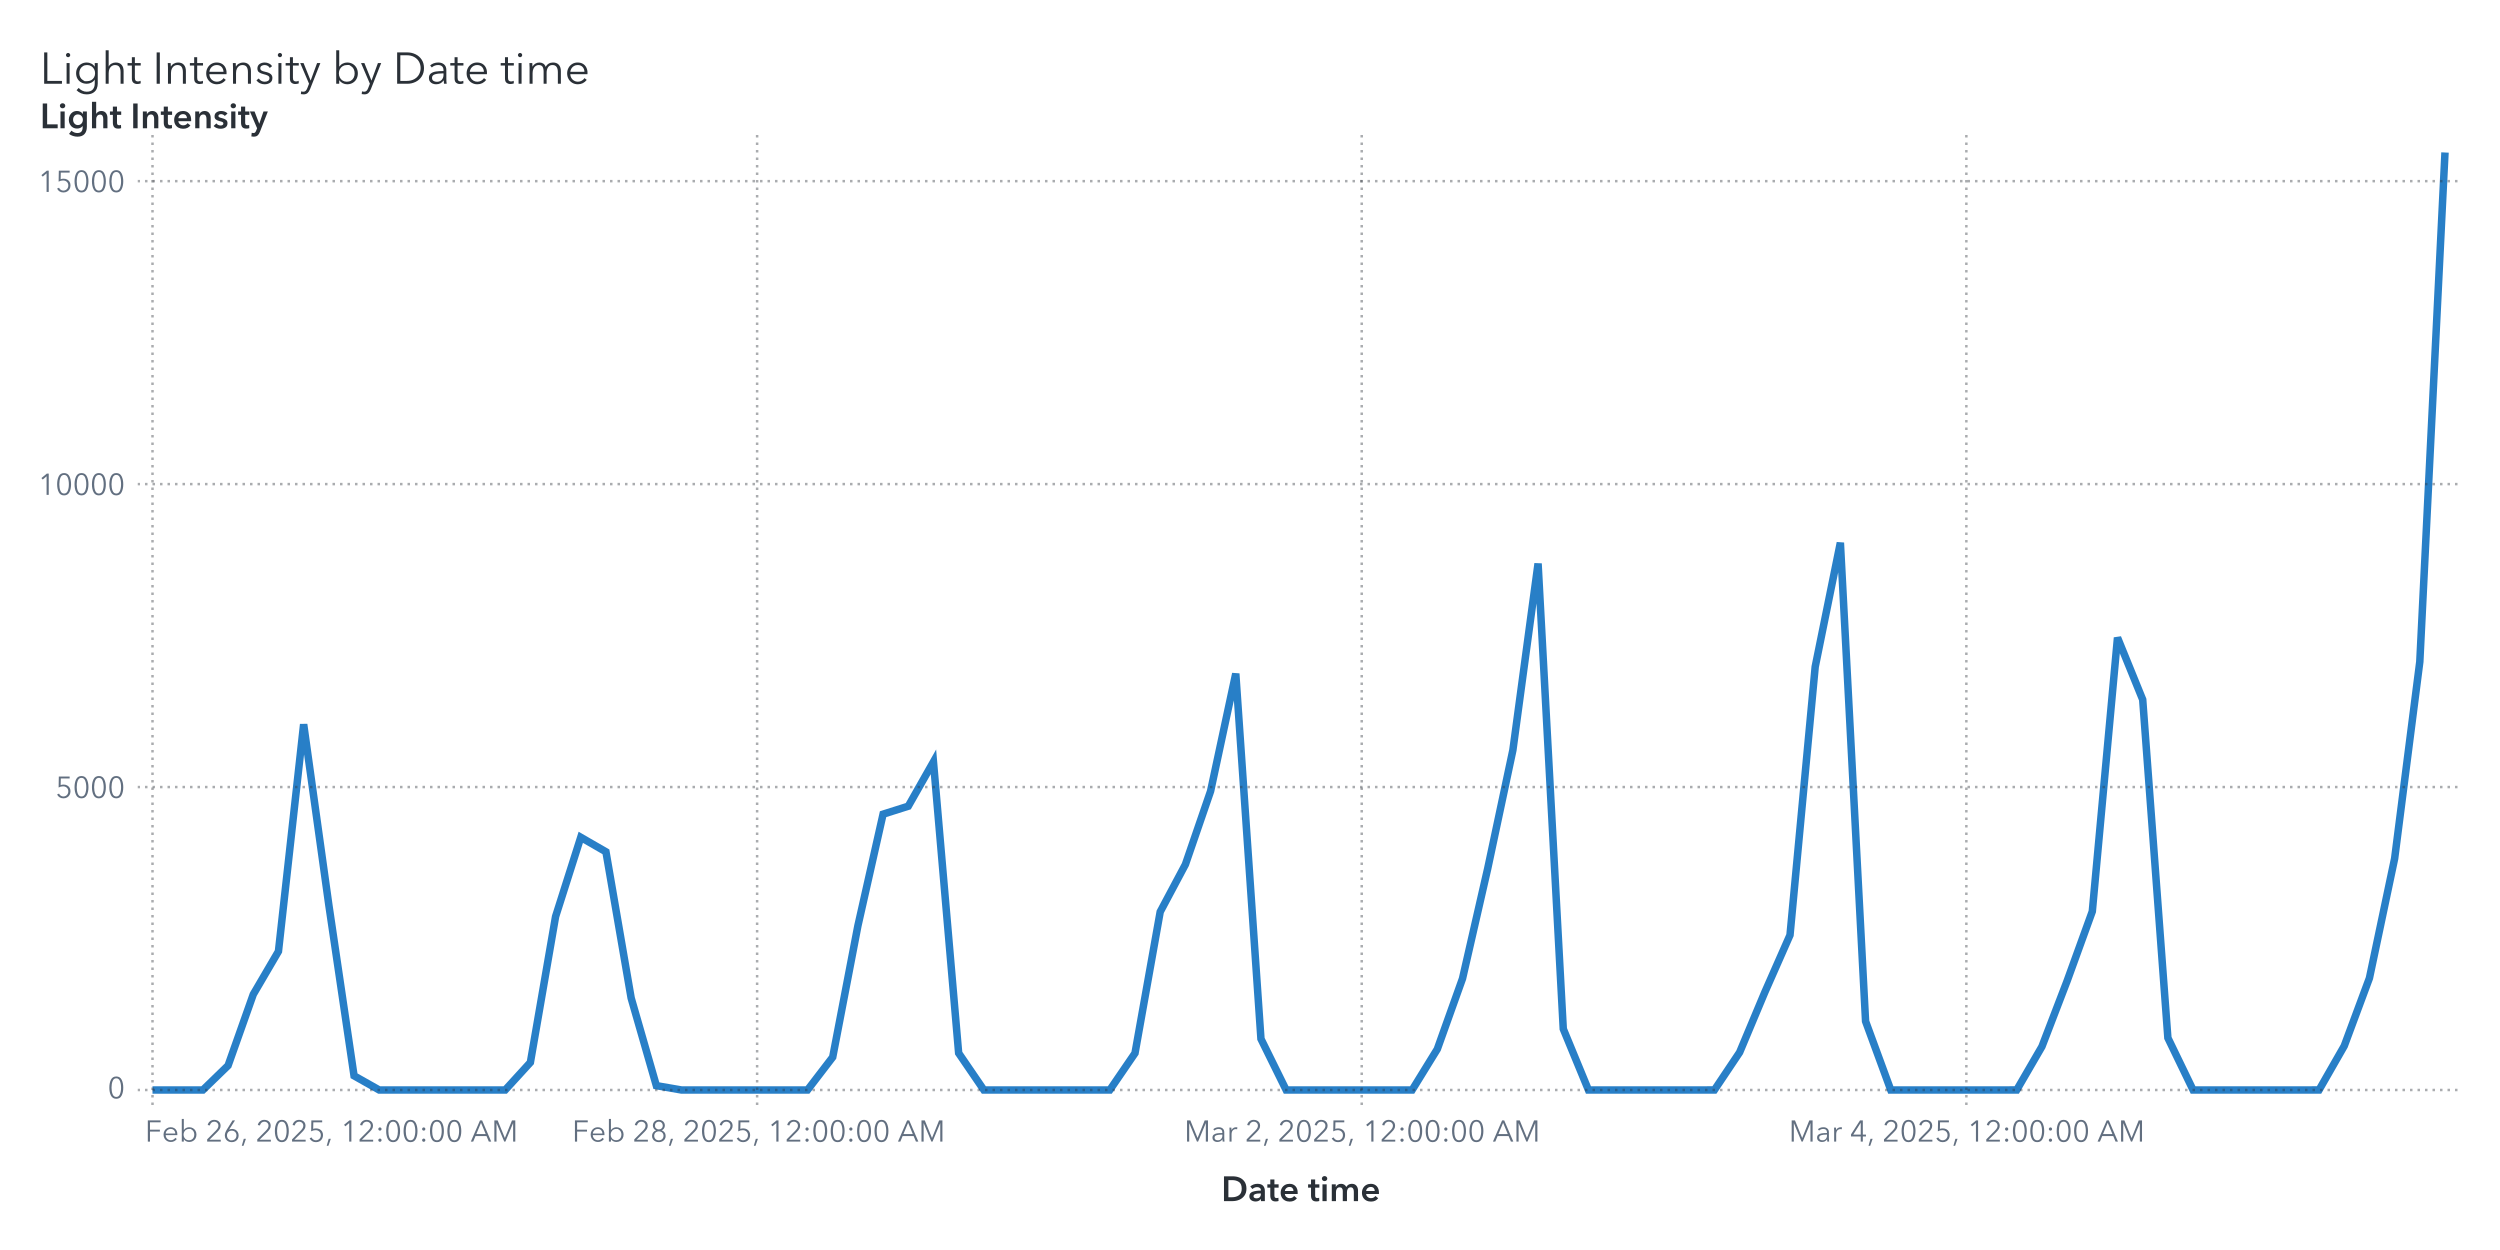
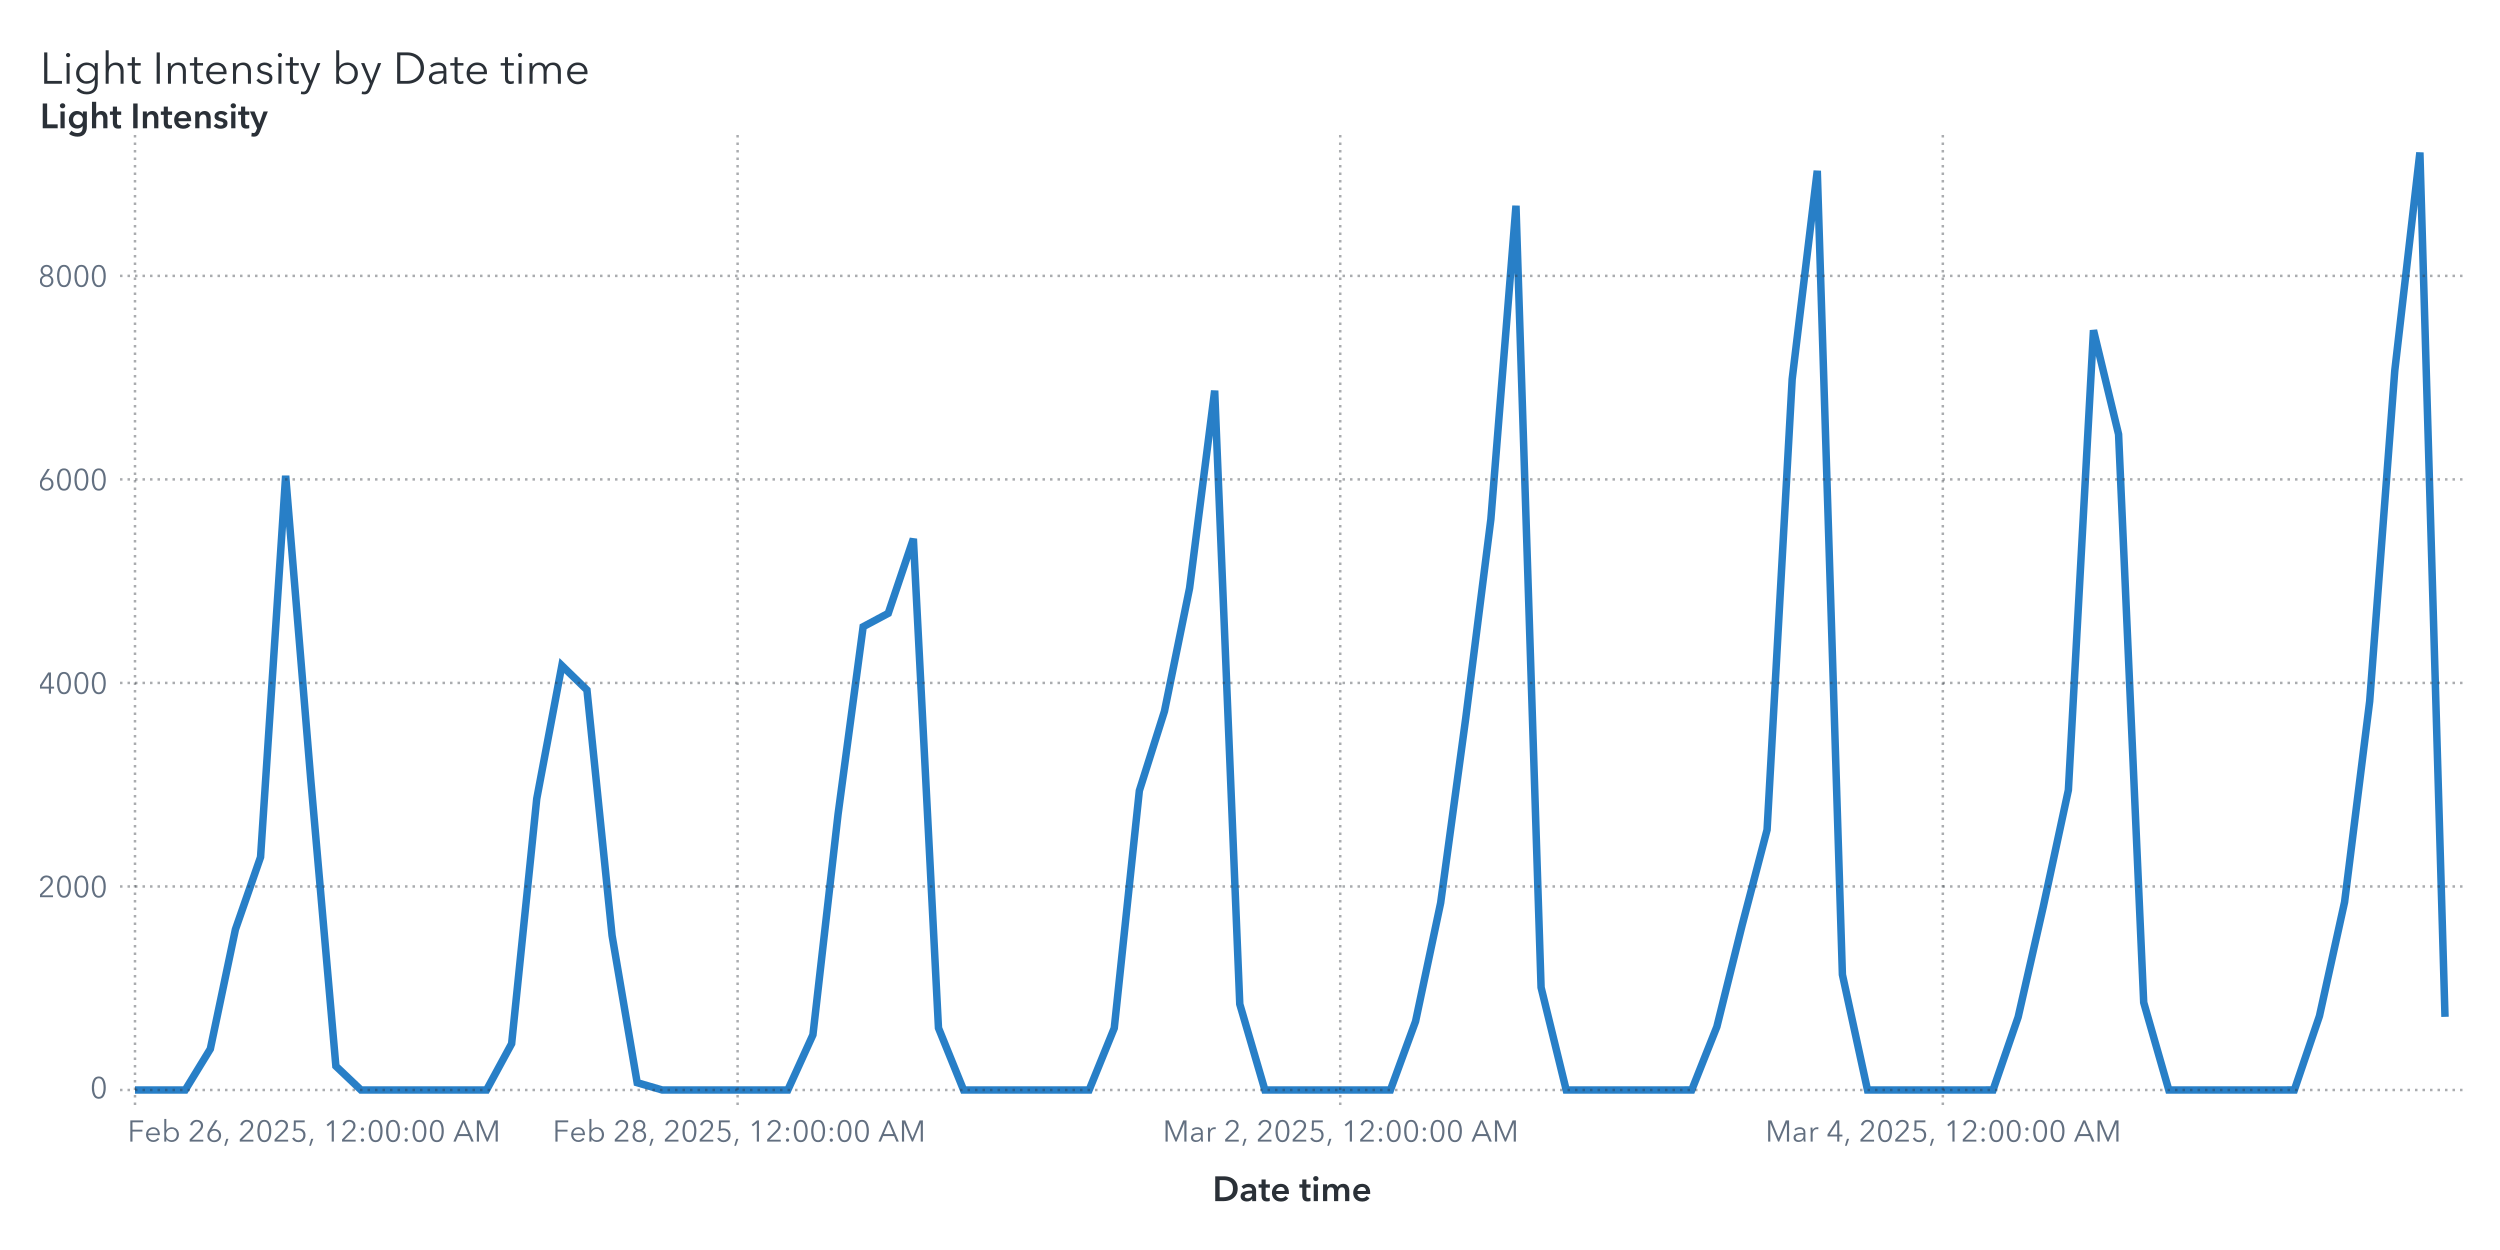
<svg xmlns="http://www.w3.org/2000/svg" xmlns:xlink="http://www.w3.org/1999/xlink" version="1.1" width="1000" height="500" viewBox="0 0 1000 500">
  <rect x="0" y="0" width="1000" height="500" fill="#ffffff">
</rect>
  <g>
    <rect x="0" y="0" rx="5" ry="5" width="1000.0" height="500.0" fill="#ffffff" opacity="0">
</rect>
    <rect x="0" y="0" rx="5" ry="5" width="1000.0" height="500.0" fill="#ffffff" opacity="0">
</rect>
    <rect x="0" y="0" rx="5" ry="5" width="1000.0" height="500.0" fill="#ffffff" opacity="0">
</rect>
    <rect x="0" y="0" rx="5" ry="5" width="1000.0" height="500.0" fill="#ffffff" opacity="0">
</rect>
    <g transform=" translate(16.0 -462.0)">
      <g transform="">
        <g fill="#2a3037" stroke="#2a3037" transform="translate(0 495.5) scale(0.0177 -0.0177)">
          <defs>
            <path id="g76/TT0" d="M166.0 64.0 L496.0 64.0 L496.0 0 L94.0 0 L94.0 708.0 L166.0 708.0 L166.0 64.0Z">
</path>
          </defs>
          <use x="0" y="0" xlink:href="#g76/TT0" />
          <defs>
            <path id="g105/TT0" d="M125.0 600.0Q 106.0,600.0  91.5,614.0 T 77.0,648.0 Q 77.0,668.0  91.5,682.0 T 125.0,696.0 Q 144.0,696.0  158.5,682.0 T 173.0,648.0 Q 173.0,628.0  158.5,614.0 T 125.0,600.0 Z M159.0 0 L91.0 0 L91.0 468.0 L159.0 468.0 L159.0 0Z">
</path>
          </defs>
          <use x="510.0" y="0" xlink:href="#g105/TT0" />
          <defs>
            <path id="g103/TT0" d="M294.0 -180.0Q 389.0,-180.0  433.0,-129.0 T 477.0,4.0  L477.0 92.0 L475.0 92.0Q 449.0,50.0  399.5,25.0 T 298.0,0 Q 226.0,0  171.0,30.5 T 86.0,115.5 T 56.0,238.0 Q 56.0,305.0  86.5,360.0 T 172.0,447.5 T 298.0,480.0 Q 351.0,480.0  399.5,455.5 T 475.0,387.0  L477.0 387.0 L477.0 468.0 L545.0 468.0 L545.0 4.0Q 545.0,-56.0  523.0,-110.5 T 444.0,-202.5 T 291.0,-240.0 Q 227.0,-240.0  167.5,-215.0 T 66.0,-146.0  L115.0 -94.0Q 144.0,-131.0  193.0,-155.5 T 294.0,-180.0 Z M305.0 58.0Q 357.0,58.0  398.0,81.0 T 462.0,145.5 T 485.0,240.0 Q 485.0,289.0  461.5,331.0 T 397.0,398.0 T 305.0,423.0 Q 250.0,423.0  210.0,398.0 T 149.0,331.5 T 128.0,240.0 Q 128.0,190.0  149.0,148.5 T 210.0,82.5 T 250.0,58.0 Z">
</path>
          </defs>
          <use x="760.0" y="0" xlink:href="#g103/TT0" />
          <defs>
            <path id="g104/TT0" d="M319.0 480.0Q 406.0,480.0  451.5,428.0 T 497.0,287.0  L497.0 0 L429.0 0 L429.0 259.0Q 429.0,338.0  400.5,380.5 T 302.0,423.0 Q 264.0,423.0  232.0,402.5 T 180.0,341.0 T 160.0,240.0  L160.0 0 L92.0 0 L92.0 756.0 L160.0 756.0 L160.0 391.0 L162.0 391.0Q 180.0,431.0  224.5,455.5 T 319.0,480.0 Z">
</path>
          </defs>
          <use x="1392.0" y="0" xlink:href="#g104/TT0" />
          <defs>
            <path id="g116/TT0" d="M169.0 411.0 L169.0 138.0Q 169.0,89.0  187.0,70.5 T 239.0,52.0 Q 268.0,52.0  298.0,67.0  L301.0 8.0Q 264.0,-6.0  221.0,-6.0 Q 173.0,-6.0  137.0,22.0 T 101.0,119.0  L101.0 411.0 L4.0 411.0 L4.0 468.0 L101.0 468.0 L101.0 600.0 L169.0 600.0 L169.0 468.0 L301.0 468.0 L301.0 411.0 L169.0 411.0Z">
</path>
          </defs>
          <use x="1975.0" y="0" xlink:href="#g116/TT0" />
          <defs>
            <path id="g73/TT0" d="M166.0 0 L94.0 0 L94.0 708.0 L166.0 708.0 L166.0 0Z">
</path>
          </defs>
          <use x="2542.0" y="0" xlink:href="#g73/TT0" />
          <defs>
            <path id="g110/TT0" d="M155.0 388.0 L157.0 388.0Q 176.0,428.0  221.5,454.0 T 317.0,480.0 Q 404.0,480.0  449.5,428.0 T 495.0,287.0  L495.0 0 L427.0 0 L427.0 259.0Q 427.0,338.0  398.5,380.5 T 300.0,423.0 Q 262.0,423.0  230.0,402.5 T 178.0,341.0 T 158.0,240.0  L158.0 0 L90.0 0 L90.0 365.0Q 90.0,425.0  86.0,468.0  L151.0 468.0Q 155.0,418.0  155.0,388.0 Z">
</path>
          </defs>
          <use x="2802.0" y="0" xlink:href="#g110/TT0" />
          <use x="3383.0" y="0" xlink:href="#g116/TT0" />
          <defs>
            <path id="g101/TT0" d="M515.0 216.0 L127.0 216.0Q 128.0,169.0  150.5,130.5 T 212.0,69.0 T 298.0,46.0 Q 347.0,46.0  387.0,69.5 T 448.0,127.0  L499.0 87.0Q 421.0,-12.0  298.0,-12.0 Q 229.0,-12.0  174.0,20.0 T 87.5,108.0 T 56.0,234.0 Q 56.0,303.0  87.0,359.5 T 172.0,448.0 T 292.0,480.0 Q 363.0,480.0  413.5,449.5 T 490.0,366.0 T 516.0,248.0 Q 516.0,228.0  515.0,216.0 Z M292.0 423.0Q 248.0,423.0  211.5,402.0 T 153.0,345.5 T 128.0,270.0  L447.0 270.0Q 444.0,338.0  403.5,380.5 T 292.0,423.0 Z">
</path>
          </defs>
          <use x="3700.0" y="0" xlink:href="#g101/TT0" />
          <use x="4272.0" y="0" xlink:href="#g110/TT0" />
          <defs>
            <path id="g115/TT0" d="M224.0 423.0Q 183.0,423.0  154.0,404.5 T 125.0,350.0 Q 125.0,318.0  151.0,300.0 T 237.0,270.0 Q 320.0,253.0  359.5,220.0 T 399.0,133.0 Q 399.0,59.0  347.5,23.5 T 223.0,-12.0 Q 167.0,-12.0  118.0,11.0 T 38.0,79.0  L92.0 119.0Q 111.0,87.0  146.5,66.5 T 222.0,46.0 Q 270.0,46.0  301.0,65.5 T 332.0,128.0 Q 332.0,163.0  299.5,182.0 T 194.0,218.0 Q 136.0,232.0  98.0,258.5 T 60.0,344.0 Q 60.0,411.0  108.5,445.5 T 227.0,480.0 Q 277.0,480.0  323.0,457.5 T 391.0,396.0  L339.0 357.0Q 324.0,387.0  293.0,405.0 T 224.0,423.0 Z">
</path>
          </defs>
          <use x="4853.0" y="0" xlink:href="#g115/TT0" />
          <use x="5297.0" y="0" xlink:href="#g105/TT0" />
          <use x="5547.0" y="0" xlink:href="#g116/TT0" />
          <defs>
            <path id="g121/TT0" d="M253.0 73.0 L398.0 468.0 L472.0 468.0 L239.0 -121.0Q 216.0,-180.0  182.5,-210.0 T 92.0,-240.0 Q 61.0,-240.0  31.0,-234.0  L38.0 -172.0Q 62.0,-180.0  88.0,-180.0 Q 121.0,-180.0  141.5,-159.5 T 178.0,-97.0  L216.0 1.0 L16.0 468.0 L92.0 468.0 L251.0 73.0 L253.0 73.0Z">
</path>
          </defs>
          <use x="5864.0" y="0" xlink:href="#g121/TT0" />
          <defs>
            <path id="g98/TT0" d="M160.0 0 L92.0 0 L92.0 756.0 L160.0 756.0 L160.0 387.0 L162.0 387.0Q 191.0,431.0  239.0,455.5 T 339.0,480.0 Q 410.0,480.0  465.5,447.5 T 551.0,359.0 T 581.0,234.0 Q 581.0,165.0  551.0,109.0 T 465.5,20.5 T 339.0,-12.0 Q 287.0,-12.0  239.0,12.0 T 162.0,79.0  L160.0 79.0 L160.0 0Z M332.0 423.0Q 280.0,423.0  239.0,398.0 T 175.0,330.0 T 152.0,234.0 Q 152.0,181.0  175.0,138.0 T 239.0,70.5 T 332.0,46.0 Q 387.0,46.0  427.0,71.0 T 488.0,138.5 T 509.0,234.0 Q 509.0,287.0  488.0,330.0 T 427.0,398.0 T 387.0,423.0 Z">
</path>
          </defs>
          <use x="6602.0" y="0" xlink:href="#g98/TT0" />
          <use x="7239.0" y="0" xlink:href="#g121/TT0" />
          <defs>
            <path id="g68/TT0" d="M329.0 708.0Q 421.0,708.0  507.0,667.5 T 647.0,546.5 T 701.0,354.0 Q 701.0,242.0  647.0,161.5 T 507.0,40.5 T 329.0,0  L94.0 0 L94.0 708.0 L329.0 708.0Z M309.0 64.0Q 411.0,64.0  482.5,105.0 T 589.5,212.0 T 625.0,354.0 Q 625.0,430.0  589.5,496.0 T 482.5,603.0 T 309.0,644.0  L166.0 644.0 L166.0 64.0 L309.0 64.0Z">
</path>
          </defs>
          <use x="7977.0" y="0" xlink:href="#g68/TT0" />
          <defs>
            <path id="g97/TT0" d="M260.0 423.0Q 220.0,423.0  183.0,408.0 T 121.0,368.0  L83.0 413.0Q 113.0,443.0  161.0,461.5 T 267.0,480.0 Q 347.0,480.0  398.0,436.0 T 449.0,310.0  L449.0 105.0Q 449.0,42.0  457.0,0  L396.0 0Q 389.0,40.0  389.0,76.0  L387.0 76.0Q 355.0,30.0  314.5,9.0 T 217.0,-12.0 Q 178.0,-12.0  141.0,2.5 T 79.5,49.0 T 55.0,130.0 Q 55.0,198.0  99.0,232.0 T 212.5,276.5 T 385.0,287.0  L385.0 302.0Q 385.0,362.0  353.0,392.5 T 260.0,423.0 Z M125.0 133.0Q 125.0,87.0  157.0,65.5 T 235.0,44.0 Q 304.0,44.0  344.5,89.0 T 385.0,199.0  L385.0 234.0 L365.0 234.0Q 259.0,234.0  192.0,213.5 T 125.0,133.0 Z">
</path>
          </defs>
          <use x="8734.0" y="0" xlink:href="#g97/TT0" />
          <use x="9268.0" y="0" xlink:href="#g116/TT0" />
          <use x="9585.0" y="0" xlink:href="#g101/TT0" />
          <use x="10407.0" y="0" xlink:href="#g116/TT0" />
          <use x="10724.0" y="0" xlink:href="#g105/TT0" />
          <defs>
            <path id="g109/TT0" d="M311.0 480.0Q 356.0,480.0  395.0,458.0 T 455.0,381.0 Q 479.0,429.0  521.0,454.5 T 619.0,480.0 Q 706.0,480.0  751.5,428.0 T 797.0,287.0  L797.0 0 L729.0 0 L729.0 259.0Q 729.0,423.0  608.0,423.0 Q 540.0,423.0  507.5,372.5 T 475.0,249.0  L475.0 0 L407.0 0 L407.0 273.0Q 407.0,347.0  382.5,385.0 T 294.0,423.0 Q 260.0,423.0  228.5,402.5 T 177.5,340.5 T 158.0,240.0  L158.0 0 L90.0 0 L90.0 365.0Q 90.0,425.0  86.0,468.0  L151.0 468.0Q 155.0,418.0  155.0,388.0  L157.0 388.0Q 178.0,429.0  219.5,454.5 T 311.0,480.0 Z">
</path>
          </defs>
          <use x="10974.0" y="0" xlink:href="#g109/TT0" />
          <use x="11857.0" y="0" xlink:href="#g101/TT0" />
        </g>
        <text x="0" y="495.5" font-size="13.3pt" font-family="Avenir Next for SAS" fill="#2a3037" opacity="0">
Light Intensity by Date time</text>
      </g>
    </g>
    <g transform=" translate(16.0 -16.0)">
      <defs>
        <clipPath id="ClipPath0">
-           <rect x="39" y="68" width="932" height="390">
+           <rect x="32" y="68" width="939" height="390">
</rect>
        </clipPath>
      </defs>
      <g clip-path="url(#ClipPath0)">
        <defs>
          <clipPath id="ClipPath1">
-             <rect x="39" y="70" width="930" height="388">
+             <rect x="32" y="70" width="937" height="388">
</rect>
          </clipPath>
        </defs>
        <g clip-path="url(#ClipPath1)">
-           <polyline id="Polyline_6" points="45.0,452.0  55.08,452.0  65.15,452.0  75.23,442.22  85.31,413.75  95.38,396.54  105.46,305.72  115.54,378.05  125.62,446.32  135.69,452.0  145.77,452.0  155.85,452.0  165.92,452.0  176.0,452.0  186.08,452.0  196.15,440.97  206.23,382.63  216.31,350.92  226.38,356.73  236.46,415.21  246.54,450.26  256.62,452.0  266.69,452.0  276.77,452.0  286.85,452.0  296.92,452.0  307.0,452.0  317.08,438.86  327.15,386.36  337.23,341.67  347.31,338.48  357.38,320.72  367.46,437.24  377.54,452.0  387.62,452.0  397.69,452.0  407.77,452.0  417.85,452.0  427.92,452.0  438.0,437.27  448.08,380.72  458.15,361.81  468.23,332.48  478.31,285.44  488.38,431.55  498.46,452.0  508.54,452.0  518.62,452.0  528.69,452.0  538.77,452.0  548.85,452.0  558.92,435.66  569.0,407.44  579.08,363.43  589.15,316.05  599.23,241.41  609.31,427.58  619.38,452.0  629.46,452.0  639.54,452.0  649.62,452.0  659.69,452.0  669.77,451.99  679.85,436.94  689.92,412.91  700.0,390.04  710.08,282.71  720.15,233.08  730.23,424.52  740.31,452.0  750.38,452.0  760.46,452.0  770.54,452.0  780.62,452.0  790.69,451.99  800.77,434.63  810.85,408.37  820.92,380.57  831.0,271.06  841.08,295.85  851.15,431.16  861.23,452.0  871.31,452.0  881.38,452.0  891.46,452.0  901.54,452.0  911.62,451.99  921.69,434.39  931.77,407.25  941.85,359.43  951.92,280.7  962.0,77.0 " fill="none" stroke="#287fc7" stroke-width="3.0">
+           <polyline id="Polyline_6" points="38.0,452.0  48.04,452.0  58.09,452.0  68.13,435.58  78.17,387.76  88.22,358.85  98.26,206.3  108.3,327.79  118.35,442.46  128.39,452.0  138.43,452.0  148.48,452.0  158.52,452.0  168.57,452.0  178.61,452.0  188.65,433.48  198.7,335.48  208.74,282.23  218.78,291.99  228.83,390.21  238.87,449.08  248.91,452.0  258.96,452.0  269.0,452.0  279.04,452.0  289.09,452.0  299.13,452.0  309.17,429.93  319.22,341.76  329.26,266.69  339.3,261.33  349.35,231.51  359.39,427.2  369.43,452.0  379.48,452.0  389.52,452.0  399.57,452.0  409.61,452.0  419.65,452.0  429.7,427.25  439.74,332.28  449.78,300.51  459.83,251.25  469.87,172.25  479.91,417.64  489.96,452.0  500.0,452.0  510.04,452.0  520.09,452.0  530.13,452.0  540.17,452.0  550.22,424.56  560.26,377.15  570.3,303.24  580.35,223.66  590.39,98.29  600.43,410.98  610.48,452.0  620.52,452.0  630.57,452.0  640.61,452.0  650.65,452.0  660.7,451.99  670.74,426.71  680.78,386.35  690.83,347.93  700.87,167.66  710.91,84.31  720.96,405.85  731.0,452.0  741.04,452.0  751.09,452.0  761.13,452.0  771.17,452.0  781.22,451.99  791.26,422.82  801.3,378.72  811.35,332.03  821.39,148.09  831.43,189.73  841.48,416.99  851.52,452.0  861.57,452.0  871.61,452.0  881.65,452.0  891.7,452.0  901.74,451.99  911.78,422.41  921.83,376.83  931.87,296.52  941.91,164.28  951.96,77.0  962.0,422.74 " fill="none" stroke="#287fc7" stroke-width="3.0">
</polyline>
        </g>
-         <path d="M39.0 452.0L969.0 452.0" stroke="#2a3037" stroke-dasharray="1,2" fill="none" opacity="0.4">
- </path>
-         <path d="M39.0 330.82L969.0 330.82" stroke="#2a3037" stroke-dasharray="1,2" fill="none" opacity="0.4">
- </path>
-         <path d="M39.0 209.64L969.0 209.64" stroke="#2a3037" stroke-dasharray="1,2" fill="none" opacity="0.4">
- </path>
-         <path d="M39.0 88.46L969.0 88.46" stroke="#2a3037" stroke-dasharray="1,2" fill="none" opacity="0.4">
- </path>
-         <path d="M45.0 458.0L45.0 70.0" stroke="#2a3037" stroke-dasharray="1,2" fill="none" opacity="0.4">
- </path>
-         <path d="M286.85 458.0L286.85 70.0" stroke="#2a3037" stroke-dasharray="1,2" fill="none" opacity="0.4">
- </path>
-         <path d="M528.69 458.0L528.69 70.0" stroke="#2a3037" stroke-dasharray="1,2" fill="none" opacity="0.4">
- </path>
-         <path d="M770.54 458.0L770.54 70.0" stroke="#2a3037" stroke-dasharray="1,2" fill="none" opacity="0.4">
+         <path d="M32.0 452.0L969.0 452.0" stroke="#2a3037" stroke-dasharray="1,2" fill="none" opacity="0.4">
+ </path>
+         <path d="M32.0 370.59L969.0 370.59" stroke="#2a3037" stroke-dasharray="1,2" fill="none" opacity="0.4">
+ </path>
+         <path d="M32.0 289.17L969.0 289.17" stroke="#2a3037" stroke-dasharray="1,2" fill="none" opacity="0.4">
+ </path>
+         <path d="M32.0 207.76L969.0 207.76" stroke="#2a3037" stroke-dasharray="1,2" fill="none" opacity="0.4">
+ </path>
+         <path d="M32.0 126.35L969.0 126.35" stroke="#2a3037" stroke-dasharray="1,2" fill="none" opacity="0.4">
+ </path>
+         <path d="M38.0 458.0L38.0 70.0" stroke="#2a3037" stroke-dasharray="1,2" fill="none" opacity="0.4">
+ </path>
+         <path d="M279.04 458.0L279.04 70.0" stroke="#2a3037" stroke-dasharray="1,2" fill="none" opacity="0.4">
+ </path>
+         <path d="M520.09 458.0L520.09 70.0" stroke="#2a3037" stroke-dasharray="1,2" fill="none" opacity="0.4">
+ </path>
+         <path d="M761.13 458.0L761.13 70.0" stroke="#2a3037" stroke-dasharray="1,2" fill="none" opacity="0.4">
</path>
      </g>
      <defs>
        <clipPath id="ClipPath2">
-           <rect x="0" y="71" width="39" height="387">
+           <rect x="0" y="71" width="32" height="387">
</rect>
        </clipPath>
      </defs>
      <g clip-path="url(#ClipPath2)">
-         <g fill="#626f80" stroke="#626f80" transform="translate(27.04 455.3) scale(0.012 -0.012)">
+         <g fill="#626f80" stroke="#626f80" transform="translate(20.04 455.3) scale(0.012 -0.012)">
          <defs>
            <path id="g48/TT0" d="M522.0 353.0Q 522.0,195.0  467.0,88.5 T 290.0,-18.0 Q 167.0,-18.0  112.5,88.5 T 58.0,353.0 Q 58.0,512.0  112.5,619.0 T 290.0,726.0 Q 412.0,726.0  467.0,618.5 T 522.0,353.0 Z M131.0 353.0Q 131.0,226.0  167.5,135.0 T 290.0,44.0 Q 375.0,44.0  412.0,135.5 T 449.0,353.0 Q 449.0,480.0  412.0,572.5 T 290.0,665.0 Q 204.0,665.0  167.5,573.0 T 131.0,353.0 Z">
</path>
          </defs>
          <use x="0" y="0" xlink:href="#g48/TT0" />
        </g>
-         <text id="Text_100" x="34.0" y="455.3" font-size="9.0pt" font-family="Avenir Next for SAS" fill="#626f80" text-anchor="end" opacity="0">
+         <text id="Text_101" x="27.0" y="455.3" font-size="9.0pt" font-family="Avenir Next for SAS" fill="#626f80" text-anchor="end" opacity="0">
0</text>
-         <g fill="#626f80" stroke="#626f80" transform="translate(6.16 335.12) scale(0.012 -0.012)">
-           <defs>
-             <path id="g53/TT0" d="M180.0 644.0 L175.0 425.0Q 219.0,441.0  273.0,441.0 Q 339.0,441.0  391.5,413.0 T 473.5,334.5 T 503.0,219.0 Q 503.0,151.0  473.5,97.0 T 390.5,12.5 T 268.0,-18.0 Q 194.0,-18.0  140.0,16.0 T 56.0,111.0  L121.0 140.0Q 140.0,96.0  179.0,70.0 T 264.0,44.0 Q 311.0,44.0  349.0,66.0 T 408.5,126.5 T 430.0,212.0 Q 430.0,289.0  380.5,335.5 T 254.0,382.0 Q 180.0,382.0  107.0,343.0  L114.0 708.0 L475.0 708.0 L475.0 644.0 L180.0 644.0Z">
- </path>
-           </defs>
-           <use x="0" y="0" xlink:href="#g53/TT0" />
+         <g fill="#626f80" stroke="#626f80" transform="translate(-0.84 374.89) scale(0.012 -0.012)">
+           <defs>
+             <path id="g50/TT0" d="M51.0 0 L51.0 75.0 L341.0 368.0Q 380.0,408.0  403.0,447.0 T 426.0,530.0 Q 426.0,590.0  385.5,627.5 T 286.0,665.0 Q 230.0,665.0  191.0,630.0 T 140.0,539.0  L69.0 553.0Q 84.0,629.0  144.0,677.5 T 286.0,726.0 Q 344.0,726.0  392.5,703.5 T 470.0,637.0 T 499.0,531.0 Q 499.0,469.0  470.0,421.5 T 384.0,317.0  L129.0 64.0 L504.0 64.0 L504.0 0 L51.0 0Z">
+ </path>
+           </defs>
+           <use x="0" y="0" xlink:href="#g50/TT0" />
          <use x="580.0" y="0" xlink:href="#g48/TT0" />
          <use x="1160.0" y="0" xlink:href="#g48/TT0" />
          <use x="1740.0" y="0" xlink:href="#g48/TT0" />
        </g>
-         <text id="Text_101" x="34.0" y="335.12" font-size="9.0pt" font-family="Avenir Next for SAS" fill="#626f80" text-anchor="end" opacity="0">
- 5000</text>
-         <g fill="#626f80" stroke="#626f80" transform="translate(-0.8 213.94) scale(0.012 -0.012)">
-           <defs>
-             <path id="g49/TT0" d="M358.0 0 L286.0 0 L286.0 619.0 L158.0 510.0 L114.0 560.0 L294.0 708.0 L358.0 708.0 L358.0 0Z">
- </path>
-           </defs>
-           <use x="0" y="0" xlink:href="#g49/TT0" />
+         <text id="Text_102" x="27.0" y="374.89" font-size="9.0pt" font-family="Avenir Next for SAS" fill="#626f80" text-anchor="end" opacity="0">
+ 2000</text>
+         <g fill="#626f80" stroke="#626f80" transform="translate(-0.84 293.48) scale(0.012 -0.012)">
+           <defs>
+             <path id="g52/TT0" d="M436.0 234.0 L540.0 234.0 L540.0 171.0 L436.0 171.0 L436.0 0 L366.0 0 L366.0 171.0 L42.0 171.0 L42.0 241.0 L342.0 708.0 L436.0 708.0 L436.0 234.0Z M366.0 627.0 L364.0 627.0 L117.0 234.0 L366.0 234.0 L366.0 627.0Z">
+ </path>
+           </defs>
+           <use x="0" y="0" xlink:href="#g52/TT0" />
          <use x="580.0" y="0" xlink:href="#g48/TT0" />
          <use x="1160.0" y="0" xlink:href="#g48/TT0" />
          <use x="1740.0" y="0" xlink:href="#g48/TT0" />
-           <use x="2320.0" y="0" xlink:href="#g48/TT0" />
-         </g>
-         <text id="Text_102" x="34.0" y="213.94" font-size="9.0pt" font-family="Avenir Next for SAS" fill="#626f80" text-anchor="end" opacity="0">
- 10000</text>
-         <g fill="#626f80" stroke="#626f80" transform="translate(-0.8 92.77) scale(0.012 -0.012)">
-           <use x="0" y="0" xlink:href="#g49/TT0" />
-           <use x="580.0" y="0" xlink:href="#g53/TT0" />
+         </g>
+         <text id="Text_103" x="27.0" y="293.48" font-size="9.0pt" font-family="Avenir Next for SAS" fill="#626f80" text-anchor="end" opacity="0">
+ 4000</text>
+         <g fill="#626f80" stroke="#626f80" transform="translate(-0.84 212.06) scale(0.012 -0.012)">
+           <defs>
+             <path id="g54/TT0" d="M203.0 397.0Q 218.0,409.0  247.0,416.0 T 304.0,423.0 Q 365.0,423.0  414.5,395.5 T 492.0,318.0 T 520.0,205.0 Q 520.0,140.0  490.5,89.5 T 408.5,10.5 T 290.0,-18.0 Q 224.0,-18.0  171.5,10.5 T 89.5,89.5 T 60.0,205.0 Q 60.0,255.0  77.0,301.5 T 124.0,397.0  L317.0 708.0 L400.0 708.0 L201.0 399.0 L203.0 397.0Z M290.0 43.0Q 336.0,43.0  372.0,64.0 T 428.0,122.0 T 448.0,205.0 Q 448.0,275.0  405.0,320.0 T 290.0,365.0 Q 218.0,365.0  175.0,320.0 T 132.0,205.0 Q 132.0,159.0  152.0,122.0 T 208.0,64.0 T 244.0,43.0 Z">
+ </path>
+           </defs>
+           <use x="0" y="0" xlink:href="#g54/TT0" />
+           <use x="580.0" y="0" xlink:href="#g48/TT0" />
          <use x="1160.0" y="0" xlink:href="#g48/TT0" />
          <use x="1740.0" y="0" xlink:href="#g48/TT0" />
-           <use x="2320.0" y="0" xlink:href="#g48/TT0" />
-         </g>
-         <text id="Text_103" x="34.0" y="92.77" font-size="9.0pt" font-family="Avenir Next for SAS" fill="#626f80" text-anchor="end" opacity="0">
- 15000</text>
+         </g>
+         <text id="Text_104" x="27.0" y="212.06" font-size="9.0pt" font-family="Avenir Next for SAS" fill="#626f80" text-anchor="end" opacity="0">
+ 6000</text>
+         <g fill="#626f80" stroke="#626f80" transform="translate(-0.84 130.65) scale(0.012 -0.012)">
+           <defs>
+             <path id="g56/TT0" d="M517.0 186.0Q 517.0,126.0  486.0,79.5 T 403.0,7.5 T 290.0,-18.0 Q 229.0,-18.0  177.0,7.5 T 94.0,79.5 T 63.0,186.0 Q 63.0,256.0  100.5,306.5 T 197.0,375.0  L197.0 377.0Q 150.0,393.0  120.0,437.5 T 90.0,537.0 Q 90.0,593.0  117.0,636.0 T 190.0,702.5 T 290.0,726.0 Q 344.0,726.0  390.0,702.5 T 463.0,636.0 T 490.0,537.0 Q 490.0,482.0  460.0,437.5 T 383.0,377.0  L383.0 375.0Q 442.0,358.0  479.5,307.0 T 517.0,186.0 Z M290.0 406.0Q 345.0,406.0  382.5,442.0 T 420.0,533.0 Q 420.0,590.0  383.0,627.5 T 290.0,665.0 Q 234.0,665.0  197.0,627.5 T 160.0,533.0 Q 160.0,478.0  197.5,442.0 T 290.0,406.0 Z M290.0 43.0Q 359.0,43.0  402.0,86.0 T 445.0,194.0 Q 445.0,258.0  402.0,300.0 T 290.0,342.0 Q 221.0,342.0  178.0,300.0 T 135.0,194.0 Q 135.0,129.0  178.0,86.0 T 290.0,43.0 Z">
+ </path>
+           </defs>
+           <use x="0" y="0" xlink:href="#g56/TT0" />
+           <use x="580.0" y="0" xlink:href="#g48/TT0" />
+           <use x="1160.0" y="0" xlink:href="#g48/TT0" />
+           <use x="1740.0" y="0" xlink:href="#g48/TT0" />
+         </g>
+         <text id="Text_105" x="27.0" y="130.65" font-size="9.0pt" font-family="Avenir Next for SAS" fill="#626f80" text-anchor="end" opacity="0">
+ 8000</text>
      </g>
      <g fill="#2a3037" stroke="#2a3037" transform="translate(0 67.31) scale(0.014 -0.014)">
        <defs>
          <path id="g76/TT1" d="M78.0 708.0 L204.0 708.0 L204.0 112.0 L505.0 112.0 L505.0 0 L78.0 0 L78.0 708.0Z">
</path>
        </defs>
        <use x="0" y="0" xlink:href="#g76/TT1" />
        <defs>
          <path id="g105/TT1" d="M133.0 715.0Q 166.0,715.0  188.5,694.5 T 211.0,643.0 Q 211.0,612.0  188.5,591.5 T 133.0,571.0 Q 101.0,571.0  79.0,592.5 T 57.0,643.0 Q 57.0,672.0  79.0,693.5 T 133.0,715.0 Z M74.0 480.0 L194.0 480.0 L194.0 0 L74.0 0 L74.0 480.0Z">
</path>
        </defs>
        <use x="511.0" y="0" xlink:href="#g105/TT1" />
        <defs>
          <path id="g103/TT1" d="M560.0 43.0Q 560.0,-91.0  492.5,-165.5 T 289.0,-240.0 Q 228.0,-240.0  162.0,-219.0 T 51.0,-161.0  L120.0 -68.0Q 154.0,-101.0  198.5,-118.5 T 288.0,-136.0 Q 370.0,-136.0  405.0,-92.5 T 440.0,29.0  L440.0 64.0 L438.0 64.0Q 412.0,29.0  371.5,10.5 T 281.0,-8.0 Q 211.0,-8.0  157.0,25.5 T 73.5,116.5 T 44.0,242.0 Q 44.0,312.0  73.0,369.5 T 155.0,460.5 T 279.0,494.0 Q 331.0,494.0  375.0,472.0 T 444.0,408.0  L446.0 408.0 L446.0 480.0 L560.0 480.0 L560.0 43.0Z M166.0 243.0Q 166.0,204.0  182.5,169.0 T 230.5,112.5 T 303.0,91.0 Q 346.0,91.0  378.5,112.0 T 428.5,168.0 T 446.0,243.0 Q 446.0,285.0  428.5,320.0 T 378.5,375.5 T 304.0,396.0 Q 241.0,396.0  203.5,352.5 T 166.0,243.0 Z">
</path>
        </defs>
        <use x="779.0" y="0" xlink:href="#g103/TT1" />
        <defs>
          <path id="g104/TT1" d="M516.0 300.0 L516.0 0 L396.0 0 L396.0 264.0Q 396.0,391.0  307.0,391.0 Q 253.0,391.0  223.5,352.5 T 194.0,262.0  L194.0 0 L74.0 0 L74.0 756.0 L194.0 756.0 L194.0 413.0 L196.0 413.0Q 212.0,446.0  250.5,470.0 T 339.0,494.0 Q 427.0,494.0  471.5,437.5 T 516.0,300.0 Z">
</path>
        </defs>
        <use x="1411.0" y="0" xlink:href="#g104/TT1" />
        <defs>
          <path id="g116/TT1" d="M3.0 480.0 L87.0 480.0 L87.0 619.0 L205.0 619.0 L205.0 480.0 L325.0 480.0 L325.0 384.0 L205.0 384.0 L205.0 161.0Q 205.0,125.0  218.0,106.0 T 268.0,87.0 Q 299.0,87.0  319.0,97.0  L323.0 3.0Q 289.0,-10.0  243.0,-10.0 Q 155.0,-10.0  121.0,35.5 T 87.0,160.0  L87.0 384.0 L3.0 384.0 L3.0 480.0Z">
</path>
        </defs>
        <use x="1995.0" y="0" xlink:href="#g116/TT1" />
        <defs>
          <path id="g73/TT1" d="M78.0 708.0 L204.0 708.0 L204.0 0 L78.0 0 L78.0 708.0Z">
</path>
        </defs>
        <use x="2585.0" y="0" xlink:href="#g73/TT1" />
        <defs>
          <path id="g110/TT1" d="M186.0 480.0 L186.0 403.0 L188.0 403.0Q 205.0,441.0  245.5,467.5 T 337.0,494.0 Q 425.0,494.0  469.5,437.5 T 514.0,300.0  L514.0 0 L394.0 0 L394.0 266.0Q 394.0,394.0  304.0,394.0 Q 250.0,394.0  221.0,355.5 T 192.0,264.0  L192.0 0 L72.0 0 L72.0 480.0 L186.0 480.0Z">
</path>
        </defs>
        <use x="2867.0" y="0" xlink:href="#g110/TT1" />
        <use x="3449.0" y="0" xlink:href="#g116/TT1" />
        <defs>
          <path id="g101/TT1" d="M529.0 202.0 L164.0 202.0Q 168.0,152.0  208.0,118.0 T 301.0,84.0 Q 384.0,84.0  428.0,146.0  L508.0 82.0Q 437.0,-14.0  302.0,-14.0 Q 228.0,-14.0  169.5,16.5 T 77.5,104.0 T 44.0,237.0 Q 44.0,313.0  77.0,371.5 T 168.0,462.0 T 298.0,494.0 Q 402.0,494.0  466.0,427.0 T 530.0,234.0 Q 530.0,213.0  529.0,202.0 Z M297.0 404.0Q 244.0,404.0  206.0,371.0 T 164.0,288.0  L410.0 288.0Q 410.0,338.0  381.0,371.0 T 297.0,404.0 Z">
</path>
        </defs>
        <use x="3789.0" y="0" xlink:href="#g101/TT1" />
        <use x="4363.0" y="0" xlink:href="#g110/TT1" />
        <defs>
          <path id="g115/TT1" d="M230.0 404.0Q 198.0,404.0  175.5,391.0 T 153.0,352.0 Q 153.0,327.0  176.0,315.0 T 257.0,289.0 Q 325.0,273.0  368.5,241.0 T 412.0,146.0 Q 412.0,64.0  355.5,25.0 T 212.0,-14.0 Q 155.0,-14.0  102.0,7.0 T 15.0,65.0  L94.0 139.0Q 114.0,112.0  146.5,95.5 T 217.0,79.0 Q 248.0,79.0  271.0,93.0 T 294.0,136.0 Q 294.0,164.0  269.5,177.5 T 184.0,205.0 Q 119.0,221.0  80.5,250.5 T 42.0,341.0 Q 42.0,416.0  98.0,455.0 T 233.0,494.0 Q 287.0,494.0  336.0,475.0 T 413.0,421.0  L335.0 352.0Q 318.0,374.0  290.0,389.0 T 230.0,404.0 Z">
</path>
        </defs>
        <use x="4945.0" y="0" xlink:href="#g115/TT1" />
        <use x="5389.0" y="0" xlink:href="#g105/TT1" />
        <use x="5657.0" y="0" xlink:href="#g116/TT1" />
        <defs>
          <path id="g121/TT1" d="M133.0 480.0 L267.0 131.0 L269.0 131.0 L388.0 480.0 L513.0 480.0 L286.0 -103.0Q 258.0,-174.0  218.5,-207.0 T 104.0,-240.0 Q 71.0,-240.0  42.0,-233.0  L52.0 -129.0Q 74.0,-136.0  97.0,-136.0 Q 133.0,-136.0  149.0,-119.5 T 182.0,-61.0  L206.0 0 L0 480.0 L133.0 480.0Z">
</path>
        </defs>
        <use x="5997.0" y="0" xlink:href="#g121/TT1" />
      </g>
-       <text id="Text_104" x="0" y="67.31" font-size="10.5pt" font-family="Avenir Next for SAS" font-weight="bold" fill="#2a3037" text-anchor="start" opacity="0">
+       <text id="Text_106" x="0" y="67.31" font-size="10.5pt" font-family="Avenir Next for SAS" font-weight="bold" fill="#2a3037" text-anchor="start" opacity="0">
Light Intensity</text>
      <defs>
        <clipPath id="ClipPath3">
-           <rect x="39" y="458" width="929" height="42">
+           <rect x="32" y="458" width="936" height="42">
</rect>
        </clipPath>
      </defs>
      <g clip-path="url(#ClipPath3)">
-         <g fill="#626f80" stroke="#626f80" transform="translate(42.0 472.65) scale(0.012 -0.012)">
+         <g fill="#626f80" stroke="#626f80" transform="translate(35.0 472.65) scale(0.012 -0.012)">
          <defs>
            <path id="g70/TT0" d="M166.0 0 L94.0 0 L94.0 708.0 L521.0 708.0 L521.0 644.0 L166.0 644.0 L166.0 398.0 L496.0 398.0 L496.0 335.0 L166.0 335.0 L166.0 0Z">
</path>
          </defs>
          <use x="0" y="0" xlink:href="#g70/TT0" />
          <use x="562.0" y="0" xlink:href="#g101/TT0" />
          <use x="1134.0" y="0" xlink:href="#g98/TT0" />
-           <defs>
-             <path id="g50/TT0" d="M51.0 0 L51.0 75.0 L341.0 368.0Q 380.0,408.0  403.0,447.0 T 426.0,530.0 Q 426.0,590.0  385.5,627.5 T 286.0,665.0 Q 230.0,665.0  191.0,630.0 T 140.0,539.0  L69.0 553.0Q 84.0,629.0  144.0,677.5 T 286.0,726.0 Q 344.0,726.0  392.5,703.5 T 470.0,637.0 T 499.0,531.0 Q 499.0,469.0  470.0,421.5 T 384.0,317.0  L129.0 64.0 L504.0 64.0 L504.0 0 L51.0 0Z">
- </path>
-           </defs>
          <use x="2021.0" y="0" xlink:href="#g50/TT0" />
-           <defs>
-             <path id="g54/TT0" d="M203.0 397.0Q 218.0,409.0  247.0,416.0 T 304.0,423.0 Q 365.0,423.0  414.5,395.5 T 492.0,318.0 T 520.0,205.0 Q 520.0,140.0  490.5,89.5 T 408.5,10.5 T 290.0,-18.0 Q 224.0,-18.0  171.5,10.5 T 89.5,89.5 T 60.0,205.0 Q 60.0,255.0  77.0,301.5 T 124.0,397.0  L317.0 708.0 L400.0 708.0 L201.0 399.0 L203.0 397.0Z M290.0 43.0Q 336.0,43.0  372.0,64.0 T 428.0,122.0 T 448.0,205.0 Q 448.0,275.0  405.0,320.0 T 290.0,365.0 Q 218.0,365.0  175.0,320.0 T 132.0,205.0 Q 132.0,159.0  152.0,122.0 T 208.0,64.0 T 244.0,43.0 Z">
- </path>
-           </defs>
          <use x="2601.0" y="0" xlink:href="#g54/TT0" />
          <defs>
            <path id="g44/TT0" d="M102.0 -140.0 L45.0 -140.0 L112.0 95.0 L183.0 95.0 L102.0 -140.0Z">
</path>
          </defs>
          <use x="3181.0" y="0" xlink:href="#g44/TT0" />
          <use x="3691.0" y="0" xlink:href="#g50/TT0" />
          <use x="4271.0" y="0" xlink:href="#g48/TT0" />
          <use x="4851.0" y="0" xlink:href="#g50/TT0" />
+           <defs>
+             <path id="g53/TT0" d="M180.0 644.0 L175.0 425.0Q 219.0,441.0  273.0,441.0 Q 339.0,441.0  391.5,413.0 T 473.5,334.5 T 503.0,219.0 Q 503.0,151.0  473.5,97.0 T 390.5,12.5 T 268.0,-18.0 Q 194.0,-18.0  140.0,16.0 T 56.0,111.0  L121.0 140.0Q 140.0,96.0  179.0,70.0 T 264.0,44.0 Q 311.0,44.0  349.0,66.0 T 408.5,126.5 T 430.0,212.0 Q 430.0,289.0  380.5,335.5 T 254.0,382.0 Q 180.0,382.0  107.0,343.0  L114.0 708.0 L475.0 708.0 L475.0 644.0 L180.0 644.0Z">
+ </path>
+           </defs>
          <use x="5431.0" y="0" xlink:href="#g53/TT0" />
          <use x="6011.0" y="0" xlink:href="#g44/TT0" />
+           <defs>
+             <path id="g49/TT0" d="M358.0 0 L286.0 0 L286.0 619.0 L158.0 510.0 L114.0 560.0 L294.0 708.0 L358.0 708.0 L358.0 0Z">
+ </path>
+           </defs>
          <use x="6521.0" y="0" xlink:href="#g49/TT0" />
          <use x="7101.0" y="0" xlink:href="#g50/TT0" />
          <defs>
            <path id="g58/TT0" d="M150.0 366.0Q 127.0,366.0  111.5,382.0 T 96.0,420.0 Q 96.0,442.0  111.5,458.0 T 150.0,474.0 Q 173.0,474.0  188.5,458.0 T 204.0,420.0 Q 204.0,398.0  188.5,382.0 T 150.0,366.0 Z M150.0 -6.0Q 127.0,-6.0  111.5,10.0 T 96.0,48.0 Q 96.0,70.0  111.5,86.0 T 150.0,102.0 Q 173.0,102.0  188.5,86.0 T 204.0,48.0 Q 204.0,26.0  188.5,10.0 T 150.0,-6.0 Z">
</path>
          </defs>
          <use x="7681.0" y="0" xlink:href="#g58/TT0" />
          <use x="7981.0" y="0" xlink:href="#g48/TT0" />
          <use x="8561.0" y="0" xlink:href="#g48/TT0" />
          <use x="9141.0" y="0" xlink:href="#g58/TT0" />
          <use x="9441.0" y="0" xlink:href="#g48/TT0" />
          <use x="10021.0" y="0" xlink:href="#g48/TT0" />
          <defs>
            <path id="g65/TT0" d="M89.0 0 L10.0 0 L316.0 708.0 L386.0 708.0 L690.0 0 L610.0 0 L532.0 186.0 L166.0 186.0 L89.0 0Z M193.0 252.0 L505.0 252.0 L349.0 628.0 L193.0 252.0Z">
</path>
          </defs>
          <use x="10851.0" y="0" xlink:href="#g65/TT0" />
          <defs>
            <path id="g77/TT0" d="M444.0 122.0 L445.0 122.0 L682.0 708.0 L792.0 708.0 L792.0 0 L720.0 0 L720.0 615.0 L718.0 615.0 L462.0 0 L424.0 0 L168.0 615.0 L166.0 615.0 L166.0 0 L94.0 0 L94.0 708.0 L204.0 708.0 L444.0 122.0Z">
</path>
          </defs>
          <use x="11551.0" y="0" xlink:href="#g77/TT0" />
        </g>
-         <text id="Text_106" x="116.0" y="472.65" font-size="9.0pt" font-family="Avenir Next for SAS" fill="#626f80" text-anchor="middle" opacity="0">
+         <text id="Text_108" x="109.0" y="472.65" font-size="9.0pt" font-family="Avenir Next for SAS" fill="#626f80" text-anchor="middle" opacity="0">
Feb 26, 2025, 12:00:00 AM</text>
-         <g fill="#626f80" stroke="#626f80" transform="translate(212.85 472.65) scale(0.012 -0.012)">
+         <g fill="#626f80" stroke="#626f80" transform="translate(205.04 472.65) scale(0.012 -0.012)">
          <use x="0" y="0" xlink:href="#g70/TT0" />
          <use x="562.0" y="0" xlink:href="#g101/TT0" />
          <use x="1134.0" y="0" xlink:href="#g98/TT0" />
          <use x="2021.0" y="0" xlink:href="#g50/TT0" />
-           <defs>
-             <path id="g56/TT0" d="M517.0 186.0Q 517.0,126.0  486.0,79.5 T 403.0,7.5 T 290.0,-18.0 Q 229.0,-18.0  177.0,7.5 T 94.0,79.5 T 63.0,186.0 Q 63.0,256.0  100.5,306.5 T 197.0,375.0  L197.0 377.0Q 150.0,393.0  120.0,437.5 T 90.0,537.0 Q 90.0,593.0  117.0,636.0 T 190.0,702.5 T 290.0,726.0 Q 344.0,726.0  390.0,702.5 T 463.0,636.0 T 490.0,537.0 Q 490.0,482.0  460.0,437.5 T 383.0,377.0  L383.0 375.0Q 442.0,358.0  479.5,307.0 T 517.0,186.0 Z M290.0 406.0Q 345.0,406.0  382.5,442.0 T 420.0,533.0 Q 420.0,590.0  383.0,627.5 T 290.0,665.0 Q 234.0,665.0  197.0,627.5 T 160.0,533.0 Q 160.0,478.0  197.5,442.0 T 290.0,406.0 Z M290.0 43.0Q 359.0,43.0  402.0,86.0 T 445.0,194.0 Q 445.0,258.0  402.0,300.0 T 290.0,342.0 Q 221.0,342.0  178.0,300.0 T 135.0,194.0 Q 135.0,129.0  178.0,86.0 T 290.0,43.0 Z">
- </path>
-           </defs>
          <use x="2601.0" y="0" xlink:href="#g56/TT0" />
          <use x="3181.0" y="0" xlink:href="#g44/TT0" />
          <use x="3691.0" y="0" xlink:href="#g50/TT0" />
          <use x="4271.0" y="0" xlink:href="#g48/TT0" />
          <use x="4851.0" y="0" xlink:href="#g50/TT0" />
          <use x="5431.0" y="0" xlink:href="#g53/TT0" />
          <use x="6011.0" y="0" xlink:href="#g44/TT0" />
          <use x="6521.0" y="0" xlink:href="#g49/TT0" />
          <use x="7101.0" y="0" xlink:href="#g50/TT0" />
          <use x="7681.0" y="0" xlink:href="#g58/TT0" />
          <use x="7981.0" y="0" xlink:href="#g48/TT0" />
          <use x="8561.0" y="0" xlink:href="#g48/TT0" />
          <use x="9141.0" y="0" xlink:href="#g58/TT0" />
          <use x="9441.0" y="0" xlink:href="#g48/TT0" />
          <use x="10021.0" y="0" xlink:href="#g48/TT0" />
          <use x="10851.0" y="0" xlink:href="#g65/TT0" />
          <use x="11551.0" y="0" xlink:href="#g77/TT0" />
        </g>
-         <text id="Text_107" x="286.85" y="472.65" font-size="9.0pt" font-family="Avenir Next for SAS" fill="#626f80" text-anchor="middle" opacity="0">
+         <text id="Text_109" x="279.04" y="472.65" font-size="9.0pt" font-family="Avenir Next for SAS" fill="#626f80" text-anchor="middle" opacity="0">
Feb 28, 2025, 12:00:00 AM</text>
-         <g fill="#626f80" stroke="#626f80" transform="translate(457.69 472.65) scale(0.012 -0.012)">
+         <g fill="#626f80" stroke="#626f80" transform="translate(449.09 472.65) scale(0.012 -0.012)">
          <use x="0" y="0" xlink:href="#g77/TT0" />
          <use x="886.0" y="0" xlink:href="#g97/TT0" />
          <defs>
            <path id="g114/TT0" d="M86.0 468.0 L151.0 468.0Q 155.0,418.0  155.0,388.0  L157.0 388.0Q 177.0,429.0  217.5,454.5 T 307.0,480.0 Q 334.0,480.0  352.0,475.0  L343.0 411.0Q 337.0,413.0  322.5,415.0 T 295.0,417.0 Q 236.0,417.0  197.0,372.5 T 158.0,240.0  L158.0 0 L90.0 0 L90.0 365.0Q 90.0,425.0  86.0,468.0 Z">
</path>
          </defs>
          <use x="1420.0" y="0" xlink:href="#g114/TT0" />
          <use x="2030.0" y="0" xlink:href="#g50/TT0" />
          <use x="2610.0" y="0" xlink:href="#g44/TT0" />
          <use x="3120.0" y="0" xlink:href="#g50/TT0" />
          <use x="3700.0" y="0" xlink:href="#g48/TT0" />
          <use x="4280.0" y="0" xlink:href="#g50/TT0" />
          <use x="4860.0" y="0" xlink:href="#g53/TT0" />
          <use x="5440.0" y="0" xlink:href="#g44/TT0" />
          <use x="5950.0" y="0" xlink:href="#g49/TT0" />
          <use x="6530.0" y="0" xlink:href="#g50/TT0" />
          <use x="7110.0" y="0" xlink:href="#g58/TT0" />
          <use x="7410.0" y="0" xlink:href="#g48/TT0" />
          <use x="7990.0" y="0" xlink:href="#g48/TT0" />
          <use x="8570.0" y="0" xlink:href="#g58/TT0" />
          <use x="8870.0" y="0" xlink:href="#g48/TT0" />
          <use x="9450.0" y="0" xlink:href="#g48/TT0" />
          <use x="10280.0" y="0" xlink:href="#g65/TT0" />
          <use x="10980.0" y="0" xlink:href="#g77/TT0" />
        </g>
-         <text id="Text_108" x="528.69" y="472.65" font-size="9.0pt" font-family="Avenir Next for SAS" fill="#626f80" text-anchor="middle" opacity="0">
+         <text id="Text_110" x="520.09" y="472.65" font-size="9.0pt" font-family="Avenir Next for SAS" fill="#626f80" text-anchor="middle" opacity="0">
Mar 2, 2025, 12:00:00 AM</text>
-         <g fill="#626f80" stroke="#626f80" transform="translate(699.54 472.65) scale(0.012 -0.012)">
+         <g fill="#626f80" stroke="#626f80" transform="translate(690.13 472.65) scale(0.012 -0.012)">
          <use x="0" y="0" xlink:href="#g77/TT0" />
          <use x="886.0" y="0" xlink:href="#g97/TT0" />
          <use x="1420.0" y="0" xlink:href="#g114/TT0" />
-           <defs>
-             <path id="g52/TT0" d="M436.0 234.0 L540.0 234.0 L540.0 171.0 L436.0 171.0 L436.0 0 L366.0 0 L366.0 171.0 L42.0 171.0 L42.0 241.0 L342.0 708.0 L436.0 708.0 L436.0 234.0Z M366.0 627.0 L364.0 627.0 L117.0 234.0 L366.0 234.0 L366.0 627.0Z">
- </path>
-           </defs>
          <use x="2030.0" y="0" xlink:href="#g52/TT0" />
          <use x="2610.0" y="0" xlink:href="#g44/TT0" />
          <use x="3120.0" y="0" xlink:href="#g50/TT0" />
          <use x="3700.0" y="0" xlink:href="#g48/TT0" />
          <use x="4280.0" y="0" xlink:href="#g50/TT0" />
          <use x="4860.0" y="0" xlink:href="#g53/TT0" />
          <use x="5440.0" y="0" xlink:href="#g44/TT0" />
          <use x="5950.0" y="0" xlink:href="#g49/TT0" />
          <use x="6530.0" y="0" xlink:href="#g50/TT0" />
          <use x="7110.0" y="0" xlink:href="#g58/TT0" />
          <use x="7410.0" y="0" xlink:href="#g48/TT0" />
          <use x="7990.0" y="0" xlink:href="#g48/TT0" />
          <use x="8570.0" y="0" xlink:href="#g58/TT0" />
          <use x="8870.0" y="0" xlink:href="#g48/TT0" />
          <use x="9450.0" y="0" xlink:href="#g48/TT0" />
          <use x="10280.0" y="0" xlink:href="#g65/TT0" />
          <use x="10980.0" y="0" xlink:href="#g77/TT0" />
        </g>
-         <text id="Text_109" x="770.54" y="472.65" font-size="9.0pt" font-family="Avenir Next for SAS" fill="#626f80" text-anchor="middle" opacity="0">
+         <text id="Text_111" x="761.13" y="472.65" font-size="9.0pt" font-family="Avenir Next for SAS" fill="#626f80" text-anchor="middle" opacity="0">
Mar 4, 2025, 12:00:00 AM</text>
      </g>
-       <g fill="#2a3037" stroke="#2a3037" transform="translate(472.5 496.44) scale(0.014 -0.014)">
+       <g fill="#2a3037" stroke="#2a3037" transform="translate(469.0 496.44) scale(0.014 -0.014)">
        <defs>
          <path id="g68/TT1" d="M329.0 708.0Q 430.0,708.0  518.5,673.0 T 663.5,558.5 T 720.0,354.0 Q 720.0,237.0  663.0,157.0 T 516.5,38.5 T 329.0,0  L78.0 0 L78.0 708.0 L329.0 708.0Z M585.0 354.0Q 585.0,492.0  506.0,546.0 T 309.0,600.0  L204.0 600.0 L204.0 110.0 L309.0 110.0Q 424.0,110.0  504.5,166.5 T 585.0,354.0 Z">
</path>
        </defs>
        <use x="0" y="0" xlink:href="#g68/TT1" />
        <defs>
          <path id="g97/TT1" d="M367.0 61.0Q 349.0,29.0  308.5,8.5 T 218.0,-12.0 Q 175.0,-12.0  134.0,3.0 T 65.5,51.5 T 38.0,137.0 Q 38.0,233.0  131.0,266.5 T 368.0,300.0  L368.0 312.0Q 368.0,354.0  337.0,377.0 T 258.0,400.0 Q 221.0,400.0  186.0,384.5 T 127.0,345.0  L65.0 418.0Q 105.0,455.0  158.5,474.5 T 268.0,494.0 Q 385.0,494.0  433.5,436.0 T 482.0,292.0  L482.0 0 L370.0 0 L370.0 61.0 L367.0 61.0Z M341.0 219.0Q 158.0,219.0  158.0,139.0 Q 158.0,107.0  182.5,93.0 T 242.0,79.0 Q 303.0,79.0  335.5,111.5 T 368.0,202.0  L368.0 219.0 L341.0 219.0Z">
</path>
        </defs>
        <use x="764.0" y="0" xlink:href="#g97/TT1" />
        <use x="1314.0" y="0" xlink:href="#g116/TT1" />
        <use x="1654.0" y="0" xlink:href="#g101/TT1" />
        <use x="2478.0" y="0" xlink:href="#g116/TT1" />
        <use x="2818.0" y="0" xlink:href="#g105/TT1" />
        <defs>
          <path id="g109/TT1" d="M822.0 300.0 L822.0 0 L702.0 0 L702.0 266.0Q 702.0,394.0  612.0,394.0 Q 560.0,394.0  533.0,354.5 T 506.0,262.0  L506.0 0 L386.0 0 L386.0 290.0Q 386.0,337.0  363.5,365.5 T 297.0,394.0 Q 246.0,394.0  219.0,355.5 T 192.0,264.0  L192.0 0 L72.0 0 L72.0 480.0 L186.0 480.0 L186.0 403.0 L188.0 403.0Q 205.0,442.0  244.0,468.0 T 337.0,494.0 Q 390.0,494.0  428.0,470.0 T 487.0,403.0 Q 511.0,447.0  551.5,470.5 T 645.0,494.0 Q 733.0,494.0  777.5,437.5 T 822.0,300.0 Z">
</path>
        </defs>
        <use x="3086.0" y="0" xlink:href="#g109/TT1" />
        <use x="3976.0" y="0" xlink:href="#g101/TT1" />
      </g>
-       <text id="Text_110" x="503.5" y="496.44" font-size="10.5pt" font-family="Avenir Next for SAS" font-weight="bold" fill="#2a3037" text-anchor="middle" opacity="0">
+       <text id="Text_112" x="500.0" y="496.44" font-size="10.5pt" font-family="Avenir Next for SAS" font-weight="bold" fill="#2a3037" text-anchor="middle" opacity="0">
Date time</text>
    </g>
    <g transform=" translate(16.0 -16.0)">
</g>
    <g transform=" translate(16.0 -16.0)">
</g>
    <g transform=" translate(16.0 -16.0)">
</g>
  </g>
</svg>
